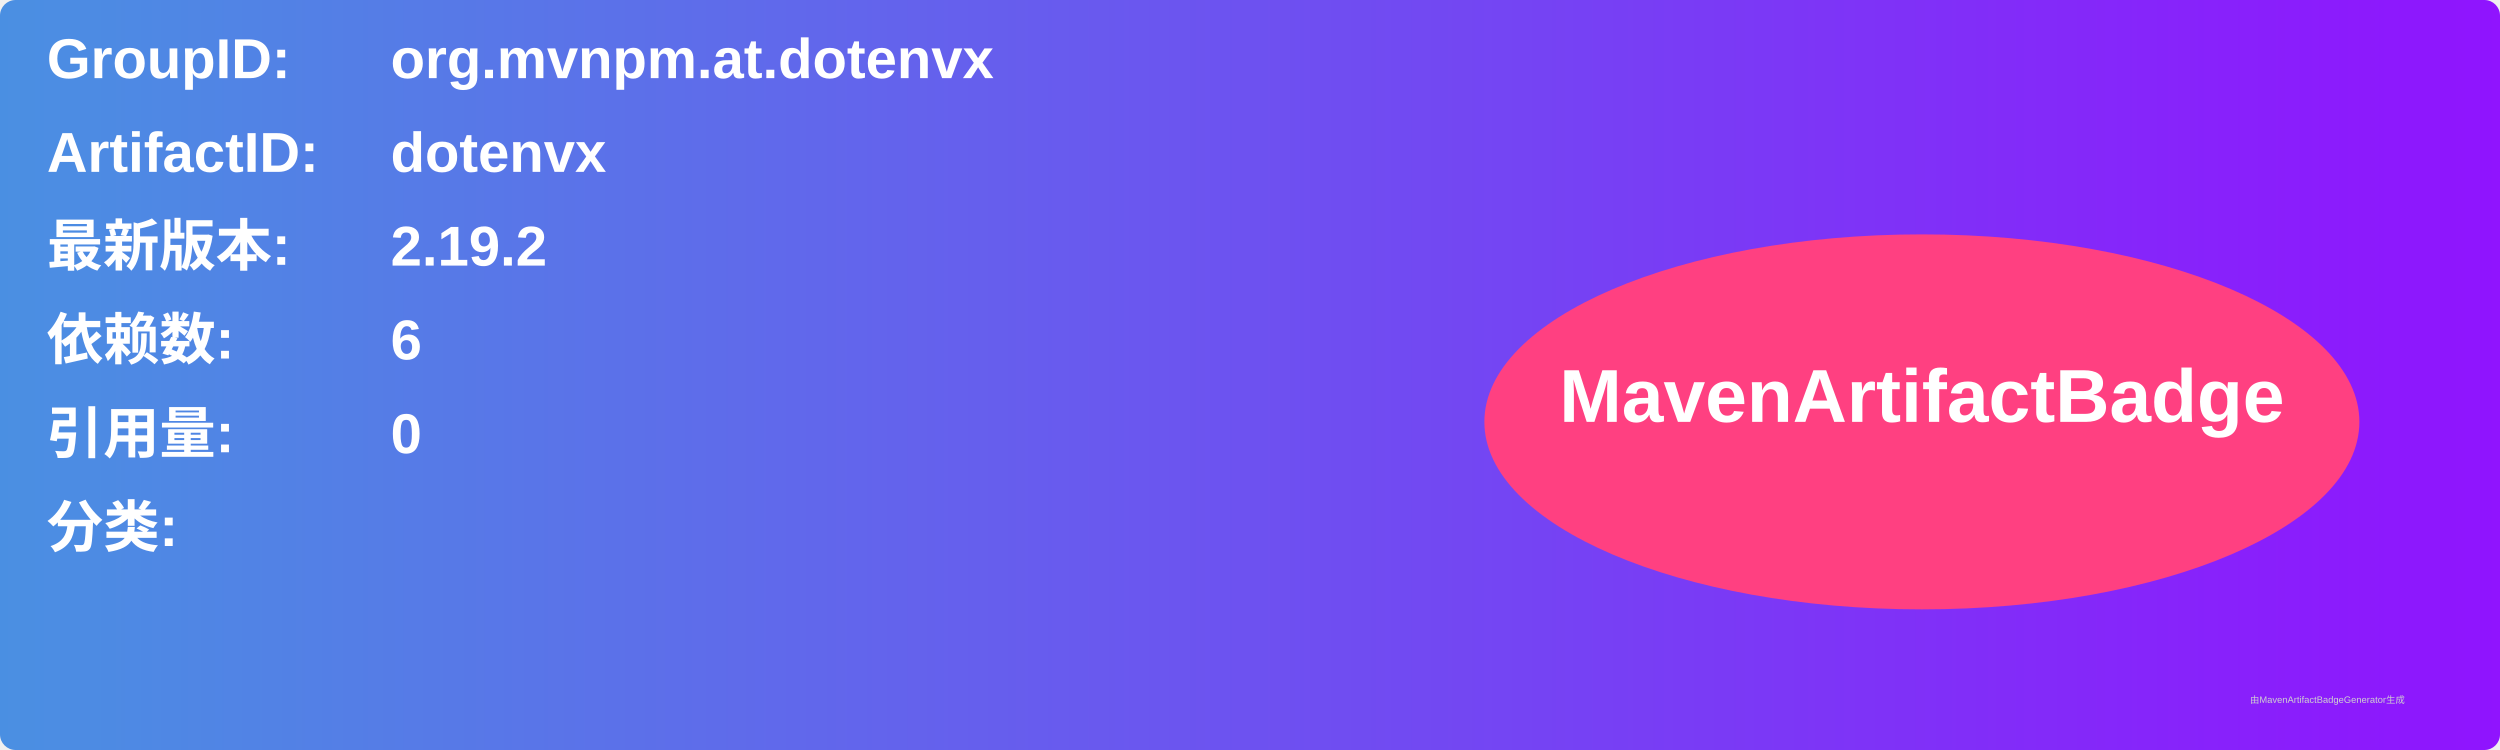
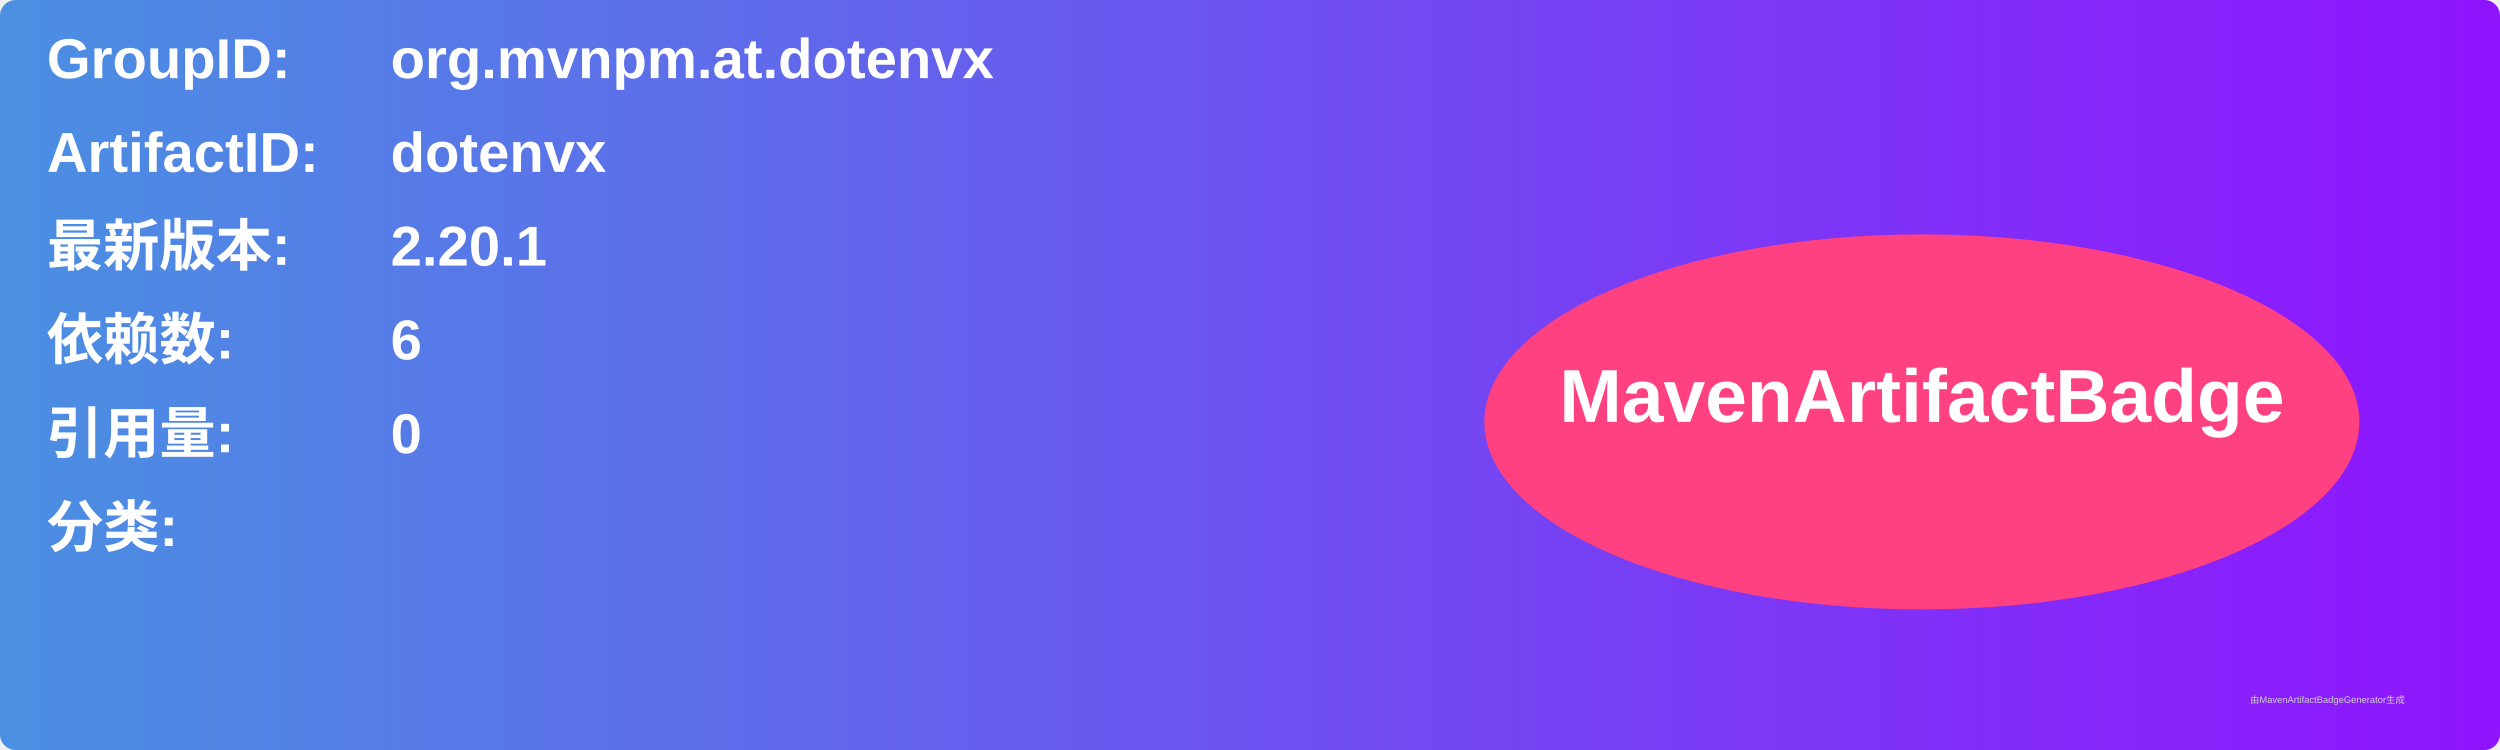
<svg xmlns="http://www.w3.org/2000/svg" width="800" height="240" viewBox="0 0 800 240">
  <linearGradient id="grad" x1="0%" y1="0%" x2="100%" y2="0%">
    <stop offset="0%" stop-color="#4a90e2" />
    <stop offset="100%" stop-color="#9013fe" />
  </linearGradient>
  <rect width="100%" height="100%" rx="5" ry="5" fill="url(#grad)" />
  <g transform="translate(15, 15)">
    <text x="0" y="10" font-family="Arial" font-size="18" fill="white" font-weight="bold" width="260">GroupID:</text>
    <text x="110" y="10" font-family="Arial" font-size="18" fill="white" font-weight="bold" width="460">org.mvnpm.at.dotenvx</text>
    <text x="0" y="40" font-family="Arial" font-size="18" fill="white" font-weight="bold" width="260">ArtifactID:</text>
    <text x="110" y="40" font-family="Arial" font-size="18" fill="white" font-weight="bold" width="460">dotenvx</text>
    <text x="0" y="70" font-family="Arial" font-size="18" fill="white" font-weight="bold">最新版本:</text>
    <text x="110" y="70" font-family="Arial" font-size="18" fill="white" font-weight="bold">
-       <tspan font-weight="bold">2.19.2</tspan>
+       <tspan font-weight="bold">2.20.1</tspan>
    </text>
    <text x="0" y="100" font-family="Arial" font-size="18" fill="white" font-weight="bold">依赖数: </text>
    <text x="110" y="100" font-family="Arial" font-size="18" fill="white">
      <tspan font-weight="bold">6</tspan>
    </text>
    <text x="0" y="130" font-family="Arial" font-size="18" fill="white" font-weight="bold">引用量: </text>
    <text x="110" y="130" font-family="Arial" font-size="18" fill="white">
      <tspan font-weight="bold">0</tspan>
    </text>
    <text x="0" y="160" font-family="Arial" font-size="18" fill="white" font-weight="bold">分类:</text>
    <text x="10" y="190" font-family="Arial" font-size="10" fill="white">
      <tspan font-weight="bold" />
    </text>
    <ellipse cx="600" cy="120" rx="140" ry="60" fill="#ff4081" />
    <text x="600" y="120" text-anchor="middle" font-family="Arial" font-size="24" fill="white" font-weight="bold">MavenArtifactBadge</text>
  </g>
  <text x="720" y="225" font-family="Arial" font-size="3" fill="#d0d0d0">由MavenArtifactBadgeGenerator生成</text>
</svg>
